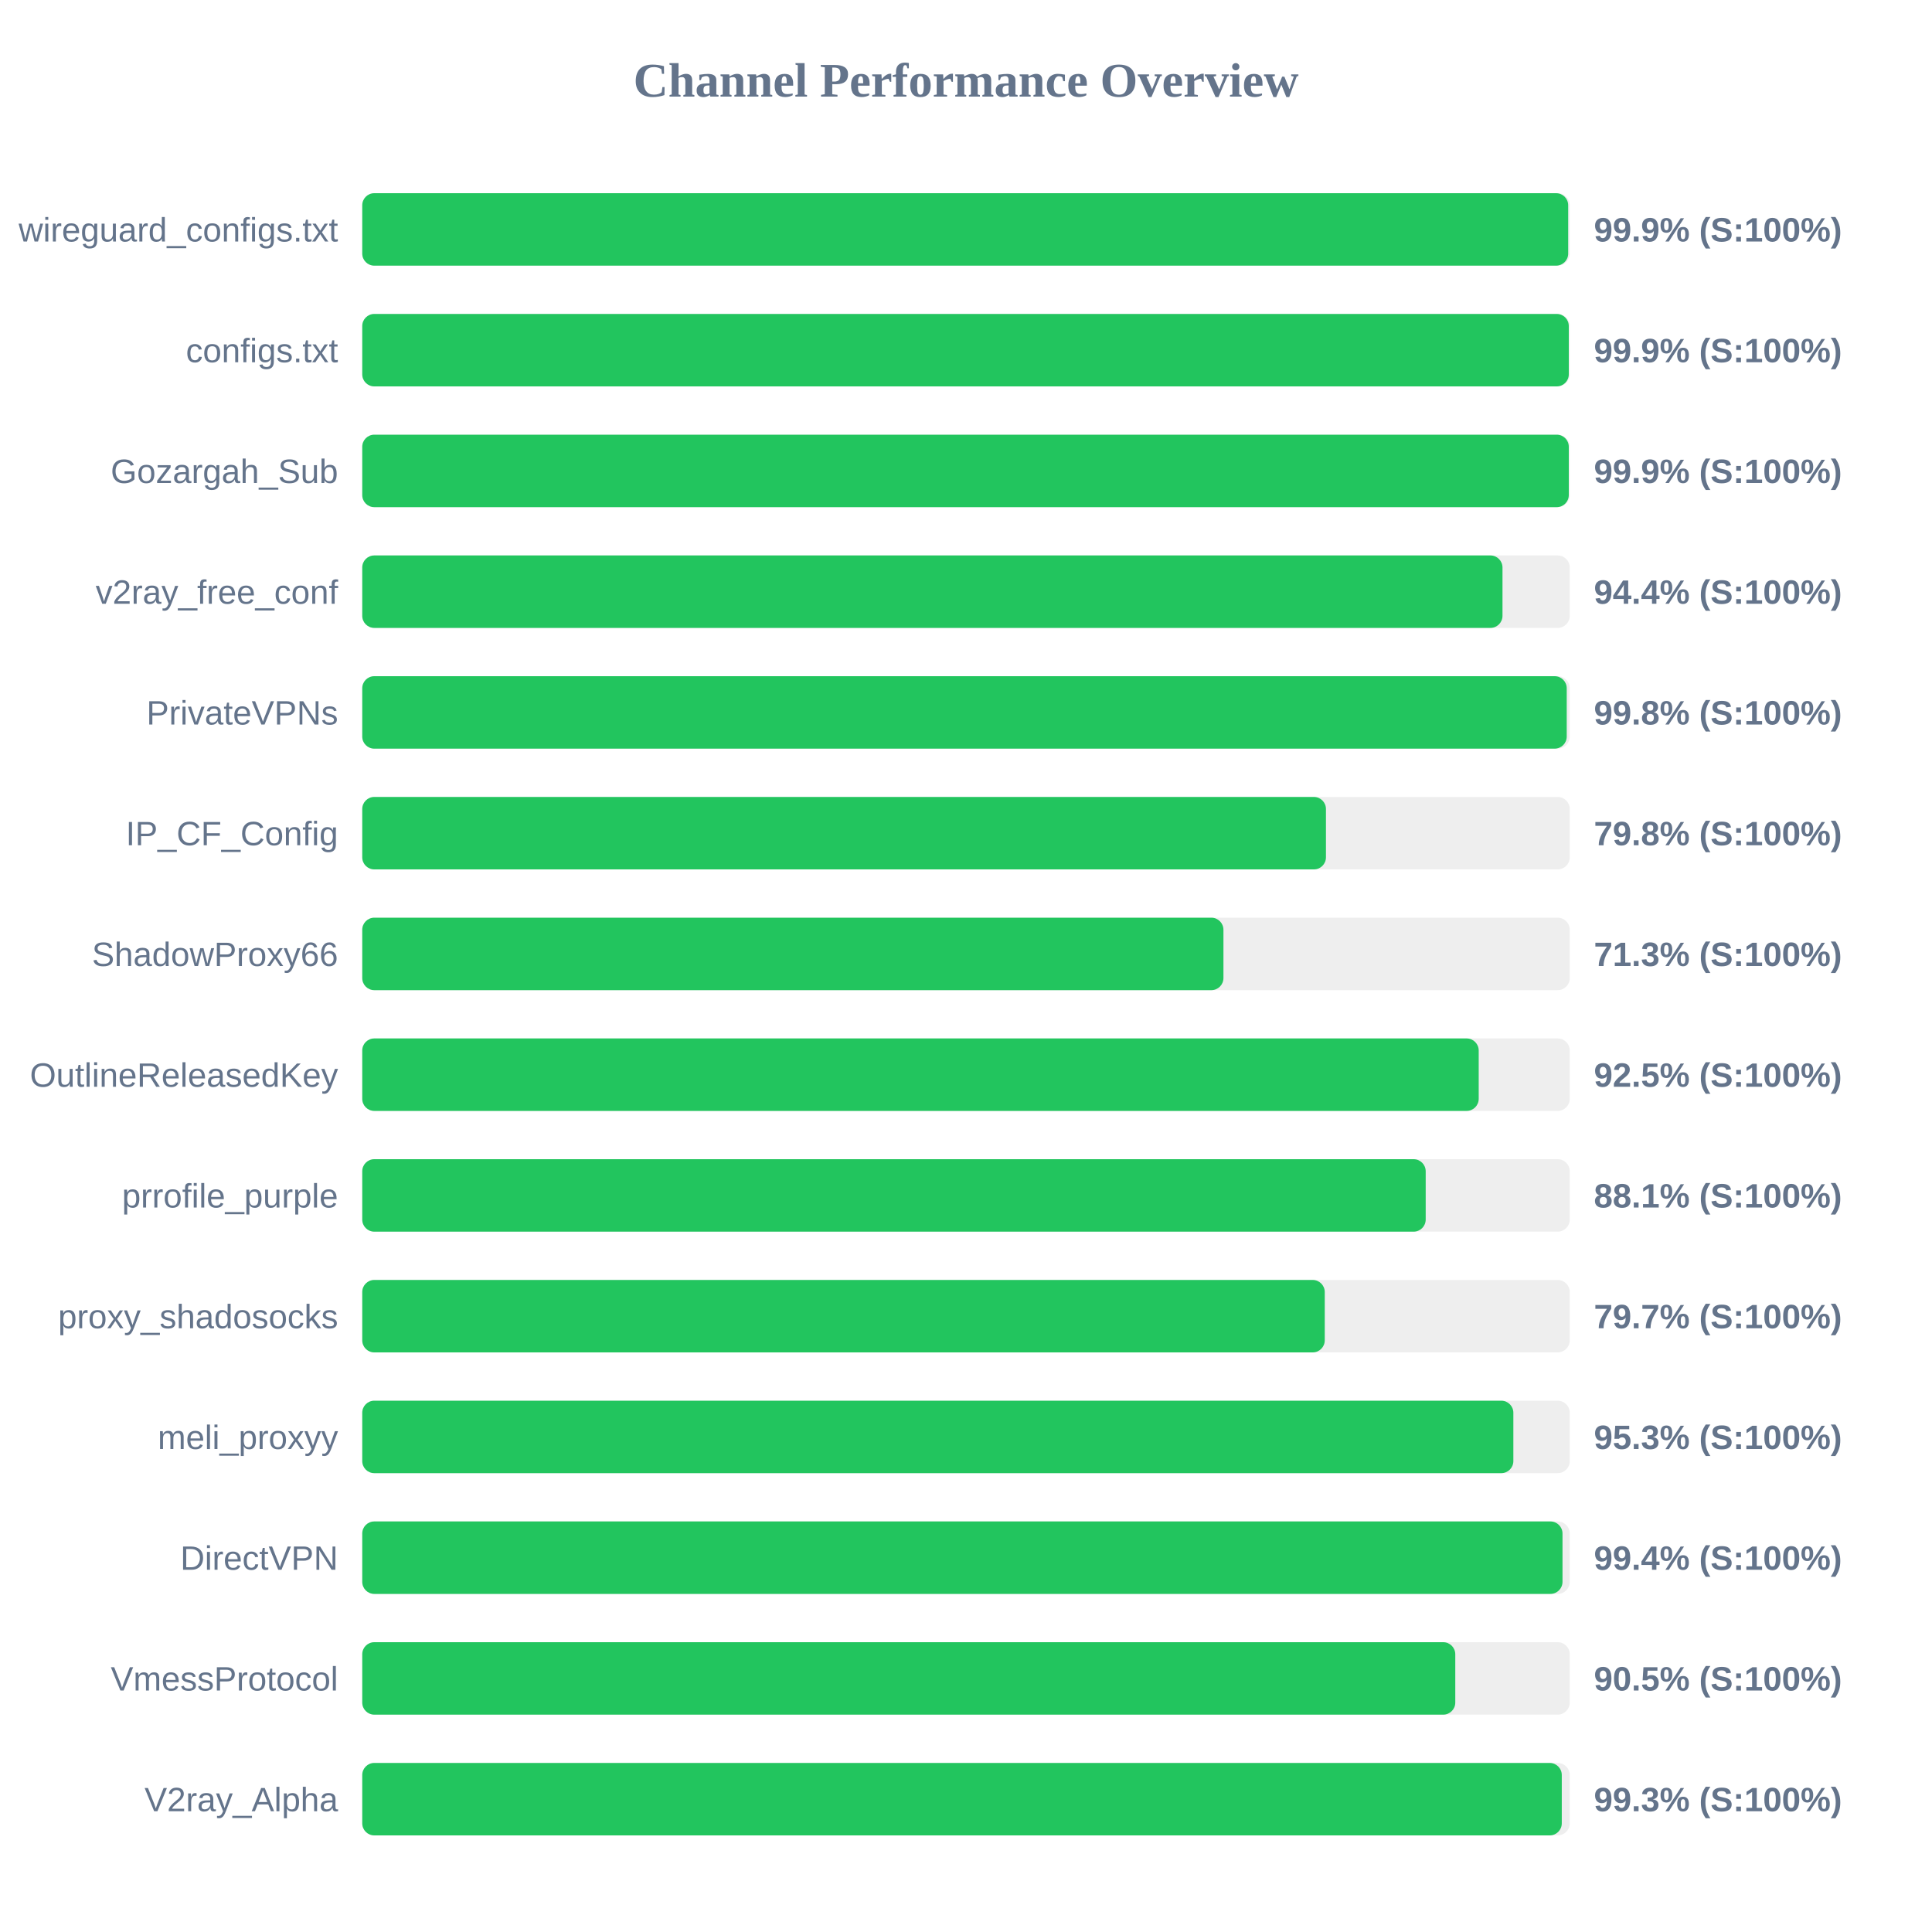
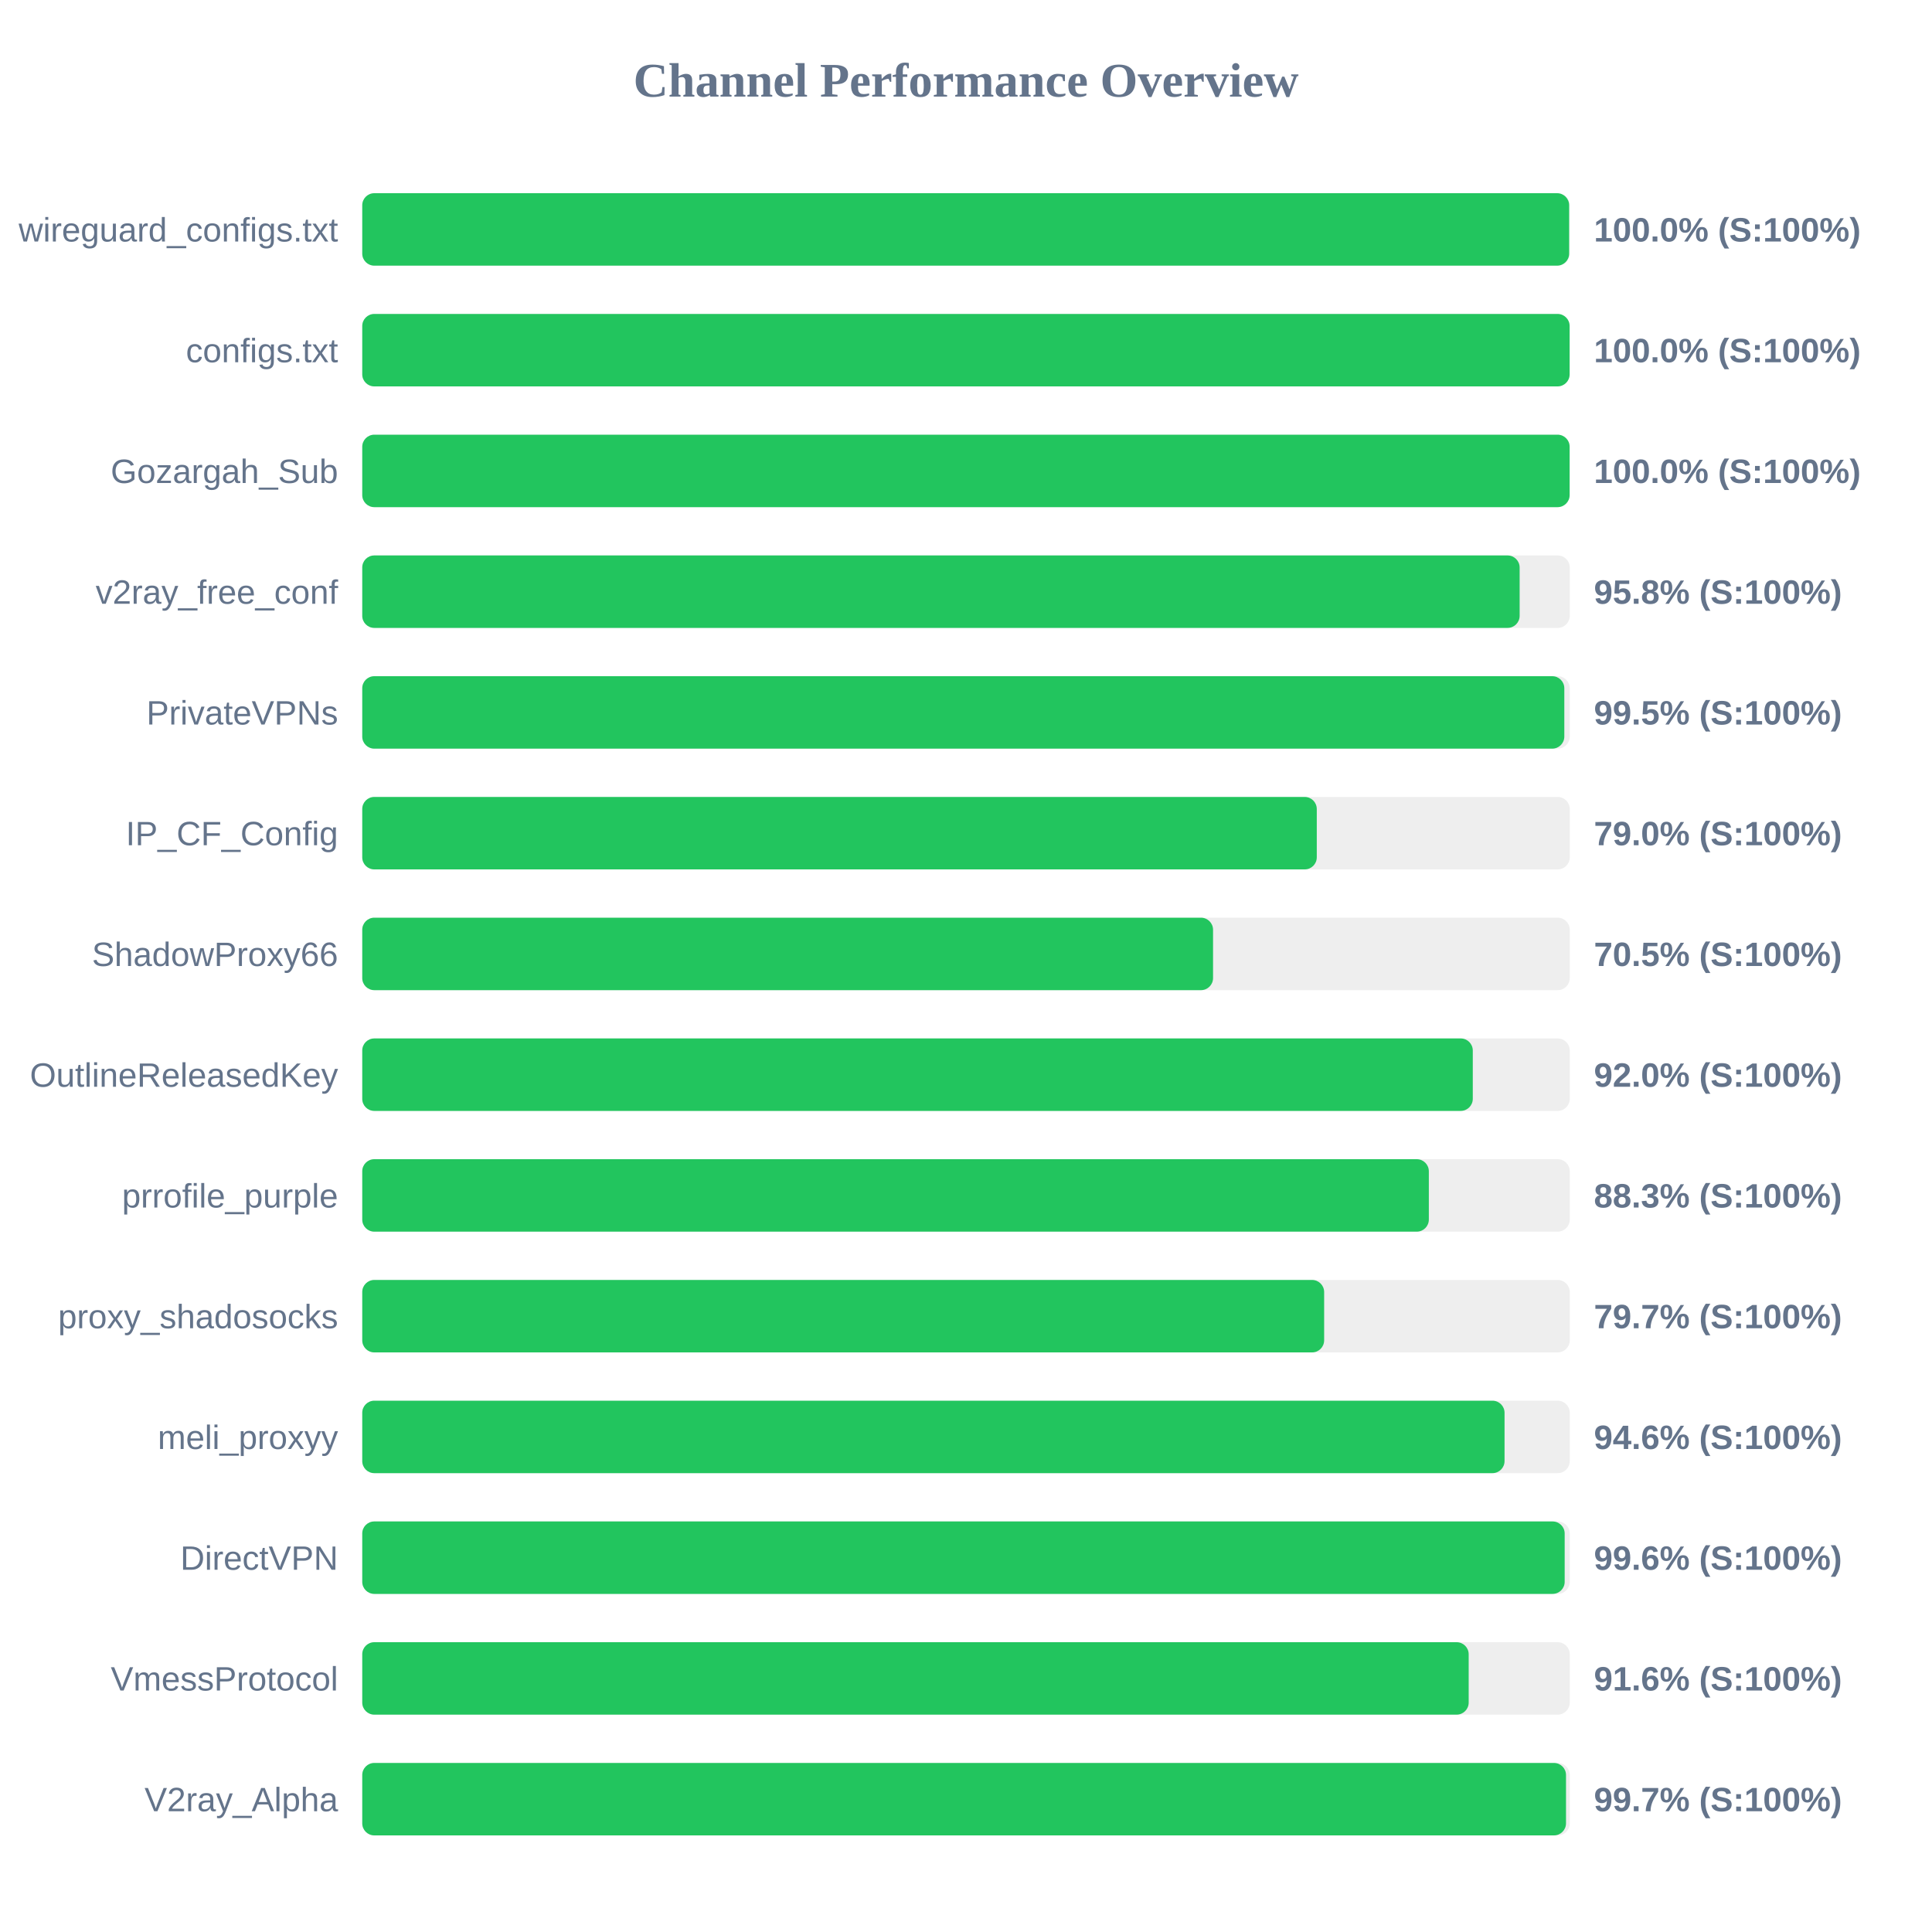
<svg xmlns="http://www.w3.org/2000/svg" width="800" height="800" version="1.1">
  <style>
        .row { font: 14px Arial; fill: #64748b; }
        .score { font: bold 14px Arial; fill: #64748b; }
    </style>
  <text x="400" y="40" text-anchor="middle" font-size="20px" font-weight="bold" fill="#64748b">Channel Performance Overview</text>
  <rect x="150" y="80" width="500" height="30" fill="#eee" rx="5" />
-   <rect x="150" y="80" width="499.35" height="30" fill="#22c55e" rx="5" />
+   <rect x="150" y="80" width="499.75" height="30" fill="#22c55e" rx="5" />
  <text x="140" y="100" text-anchor="end" class="row">wireguard_configs.txt</text>
-   <text x="660" y="100" text-anchor="start" class="score">99.9% (S:100%)</text>
+   <text x="660" y="100" text-anchor="start" class="score">100.0% (S:100%)</text>
  <rect x="150" y="130" width="500" height="30" fill="#eee" rx="5" />
-   <rect x="150" y="130" width="499.6" height="30" fill="#22c55e" rx="5" />
+   <rect x="150" y="130" width="499.95" height="30" fill="#22c55e" rx="5" />
  <text x="140" y="150" text-anchor="end" class="row">configs.txt</text>
-   <text x="660" y="150" text-anchor="start" class="score">99.9% (S:100%)</text>
+   <text x="660" y="150" text-anchor="start" class="score">100.0% (S:100%)</text>
  <rect x="150" y="180" width="500" height="30" fill="#eee" rx="5" />
-   <rect x="150" y="180" width="499.6" height="30" fill="#22c55e" rx="5" />
+   <rect x="150" y="180" width="499.95" height="30" fill="#22c55e" rx="5" />
  <text x="140" y="200" text-anchor="end" class="row">Gozargah_Sub</text>
-   <text x="660" y="200" text-anchor="start" class="score">99.9% (S:100%)</text>
+   <text x="660" y="200" text-anchor="start" class="score">100.0% (S:100%)</text>
  <rect x="150" y="230" width="500" height="30" fill="#eee" rx="5" />
-   <rect x="150" y="230" width="472.15" height="30" fill="#22c55e" rx="5" />
+   <rect x="150" y="230" width="479.25" height="30" fill="#22c55e" rx="5" />
  <text x="140" y="250" text-anchor="end" class="row">v2ray_free_conf</text>
-   <text x="660" y="250" text-anchor="start" class="score">94.4% (S:100%)</text>
+   <text x="660" y="250" text-anchor="start" class="score">95.8% (S:100%)</text>
  <rect x="150" y="280" width="500" height="30" fill="#eee" rx="5" />
-   <rect x="150" y="280" width="498.75" height="30" fill="#22c55e" rx="5" />
+   <rect x="150" y="280" width="497.75" height="30" fill="#22c55e" rx="5" />
  <text x="140" y="300" text-anchor="end" class="row">PrivateVPNs</text>
-   <text x="660" y="300" text-anchor="start" class="score">99.8% (S:100%)</text>
+   <text x="660" y="300" text-anchor="start" class="score">99.5% (S:100%)</text>
  <rect x="150" y="330" width="500" height="30" fill="#eee" rx="5" />
-   <rect x="150" y="330" width="399.05" height="30" fill="#22c55e" rx="5" />
+   <rect x="150" y="330" width="395.25" height="30" fill="#22c55e" rx="5" />
  <text x="140" y="350" text-anchor="end" class="row">IP_CF_Config</text>
-   <text x="660" y="350" text-anchor="start" class="score">79.8% (S:100%)</text>
+   <text x="660" y="350" text-anchor="start" class="score">79.0% (S:100%)</text>
  <rect x="150" y="380" width="500" height="30" fill="#eee" rx="5" />
-   <rect x="150" y="380" width="356.6" height="30" fill="#22c55e" rx="5" />
+   <rect x="150" y="380" width="352.3" height="30" fill="#22c55e" rx="5" />
  <text x="140" y="400" text-anchor="end" class="row">ShadowProxy66</text>
-   <text x="660" y="400" text-anchor="start" class="score">71.3% (S:100%)</text>
+   <text x="660" y="400" text-anchor="start" class="score">70.5% (S:100%)</text>
  <rect x="150" y="430" width="500" height="30" fill="#eee" rx="5" />
-   <rect x="150" y="430" width="462.3" height="30" fill="#22c55e" rx="5" />
+   <rect x="150" y="430" width="459.85" height="30" fill="#22c55e" rx="5" />
  <text x="140" y="450" text-anchor="end" class="row">OutlineReleasedKey</text>
-   <text x="660" y="450" text-anchor="start" class="score">92.5% (S:100%)</text>
+   <text x="660" y="450" text-anchor="start" class="score">92.0% (S:100%)</text>
  <rect x="150" y="480" width="500" height="30" fill="#eee" rx="5" />
-   <rect x="150" y="480" width="440.35" height="30" fill="#22c55e" rx="5" />
+   <rect x="150" y="480" width="441.65" height="30" fill="#22c55e" rx="5" />
  <text x="140" y="500" text-anchor="end" class="row">prrofile_purple</text>
-   <text x="660" y="500" text-anchor="start" class="score">88.1% (S:100%)</text>
+   <text x="660" y="500" text-anchor="start" class="score">88.3% (S:100%)</text>
  <rect x="150" y="530" width="500" height="30" fill="#eee" rx="5" />
-   <rect x="150" y="530" width="398.55" height="30" fill="#22c55e" rx="5" />
+   <rect x="150" y="530" width="398.3" height="30" fill="#22c55e" rx="5" />
  <text x="140" y="550" text-anchor="end" class="row">proxy_shadosocks</text>
  <text x="660" y="550" text-anchor="start" class="score">79.7% (S:100%)</text>
  <rect x="150" y="580" width="500" height="30" fill="#eee" rx="5" />
-   <rect x="150" y="580" width="476.65" height="30" fill="#22c55e" rx="5" />
+   <rect x="150" y="580" width="473.0" height="30" fill="#22c55e" rx="5" />
  <text x="140" y="600" text-anchor="end" class="row">meli_proxyy</text>
-   <text x="660" y="600" text-anchor="start" class="score">95.3% (S:100%)</text>
+   <text x="660" y="600" text-anchor="start" class="score">94.6% (S:100%)</text>
  <rect x="150" y="630" width="500" height="30" fill="#eee" rx="5" />
-   <rect x="150" y="630" width="497.0" height="30" fill="#22c55e" rx="5" />
+   <rect x="150" y="630" width="497.9" height="30" fill="#22c55e" rx="5" />
  <text x="140" y="650" text-anchor="end" class="row">DirectVPN</text>
-   <text x="660" y="650" text-anchor="start" class="score">99.4% (S:100%)</text>
+   <text x="660" y="650" text-anchor="start" class="score">99.6% (S:100%)</text>
  <rect x="150" y="680" width="500" height="30" fill="#eee" rx="5" />
-   <rect x="150" y="680" width="452.6" height="30" fill="#22c55e" rx="5" />
+   <rect x="150" y="680" width="458.15" height="30" fill="#22c55e" rx="5" />
  <text x="140" y="700" text-anchor="end" class="row">VmessProtocol</text>
-   <text x="660" y="700" text-anchor="start" class="score">90.5% (S:100%)</text>
+   <text x="660" y="700" text-anchor="start" class="score">91.6% (S:100%)</text>
  <rect x="150" y="730" width="500" height="30" fill="#eee" rx="5" />
-   <rect x="150" y="730" width="496.7" height="30" fill="#22c55e" rx="5" />
+   <rect x="150" y="730" width="498.45" height="30" fill="#22c55e" rx="5" />
  <text x="140" y="750" text-anchor="end" class="row">V2ray_Alpha</text>
-   <text x="660" y="750" text-anchor="start" class="score">99.3% (S:100%)</text>
+   <text x="660" y="750" text-anchor="start" class="score">99.7% (S:100%)</text>
</svg>
